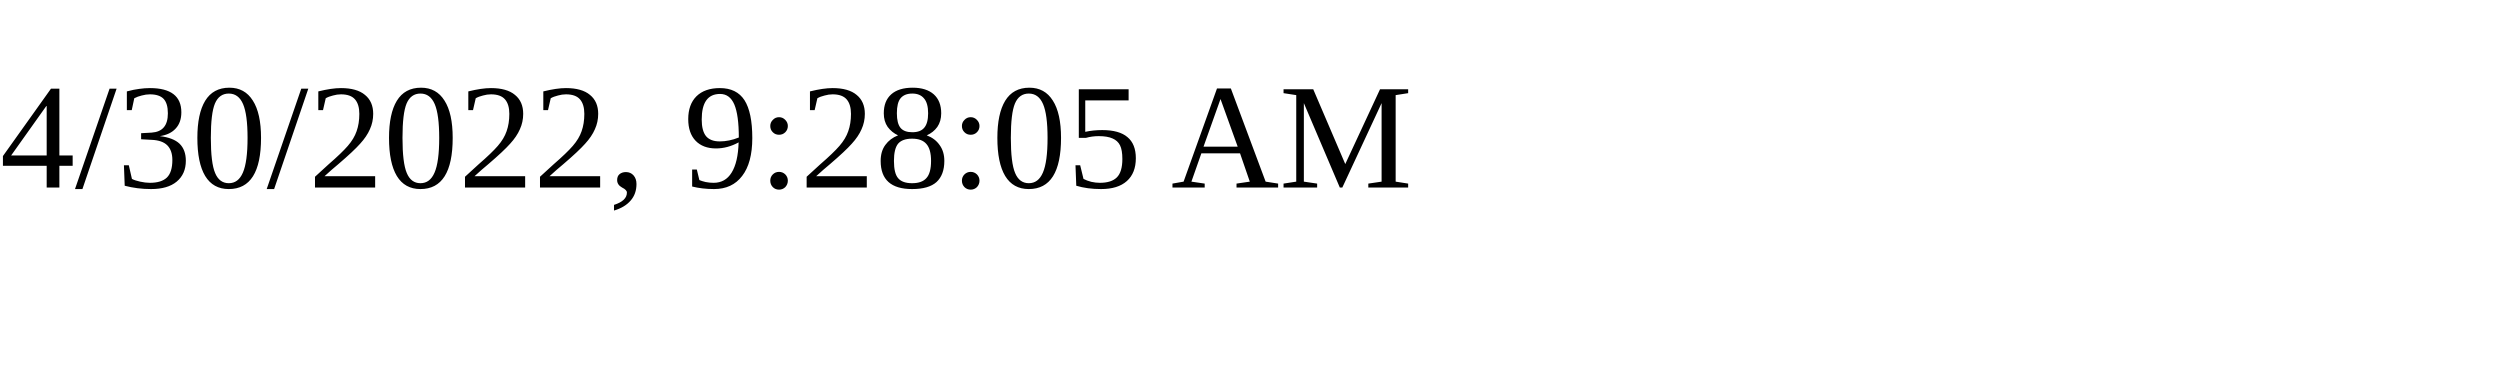
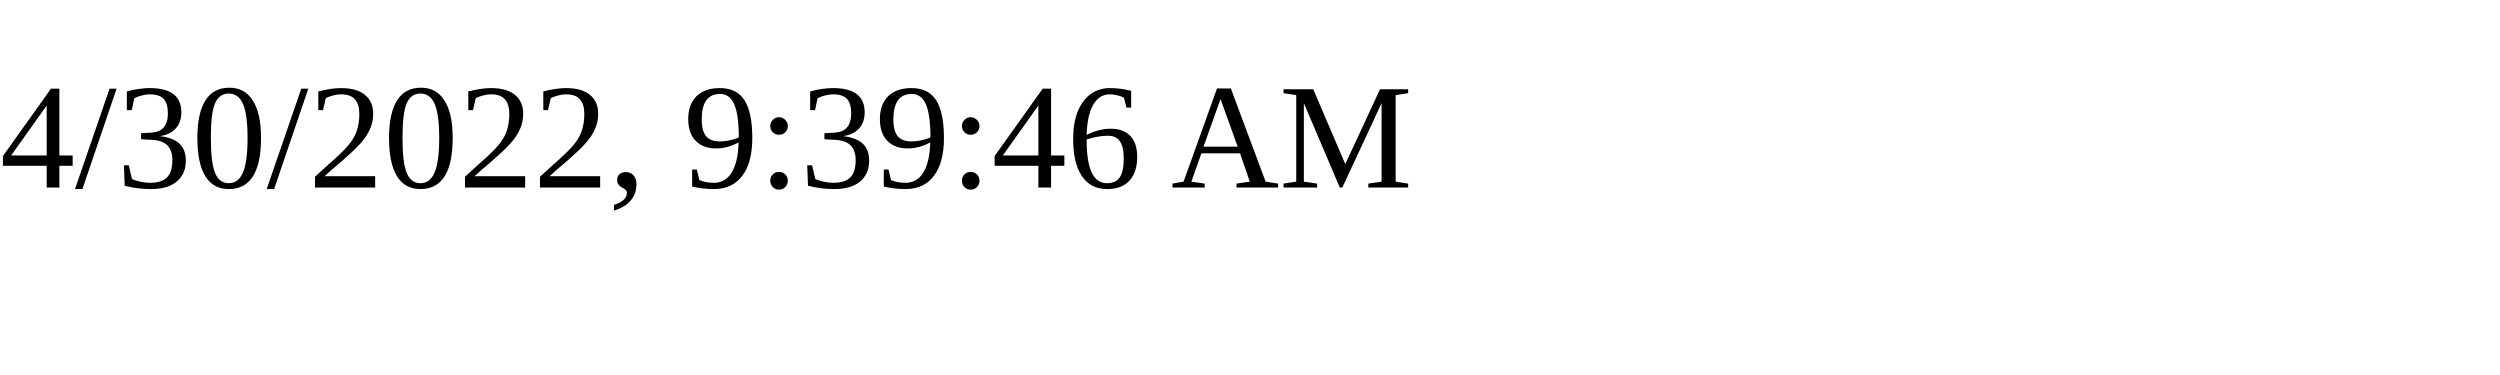
<svg xmlns="http://www.w3.org/2000/svg" height="30" width="200">
-   <text x="0" y="15">4/30/2022, 9:28:05 AM</text>
+   <text x="0" y="15">4/30/2022, 9:39:46 AM</text>
</svg>
